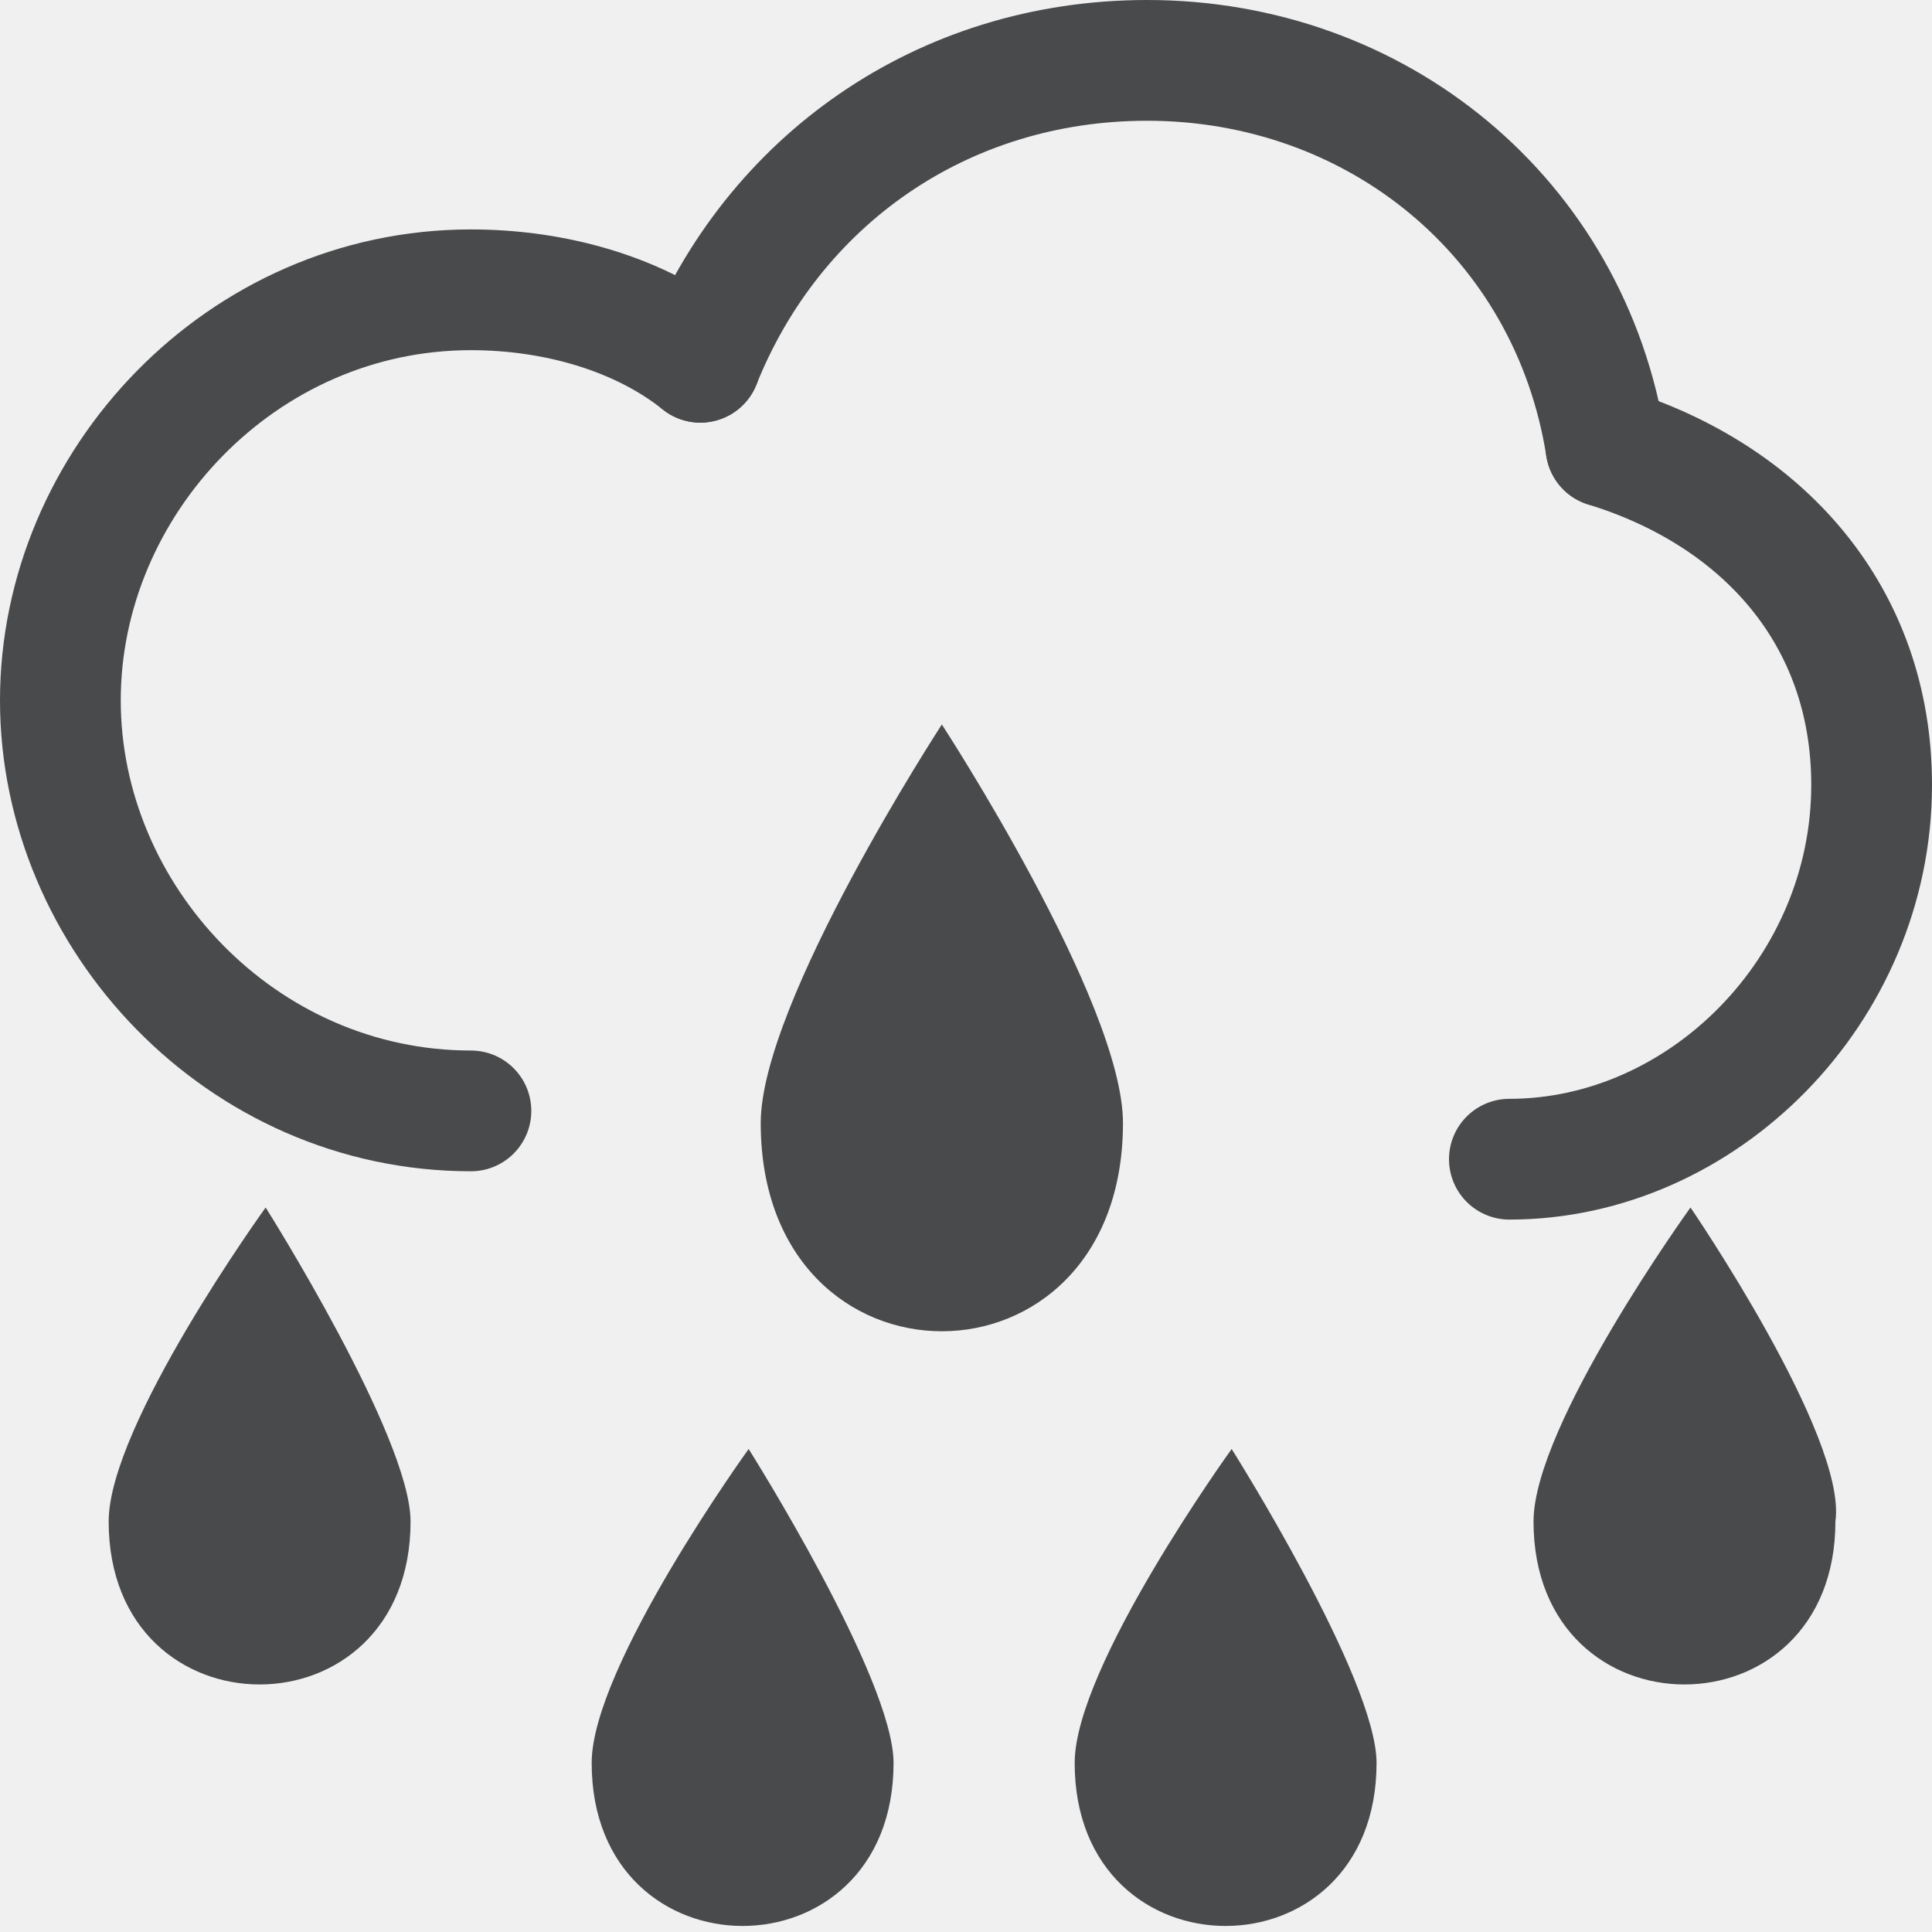
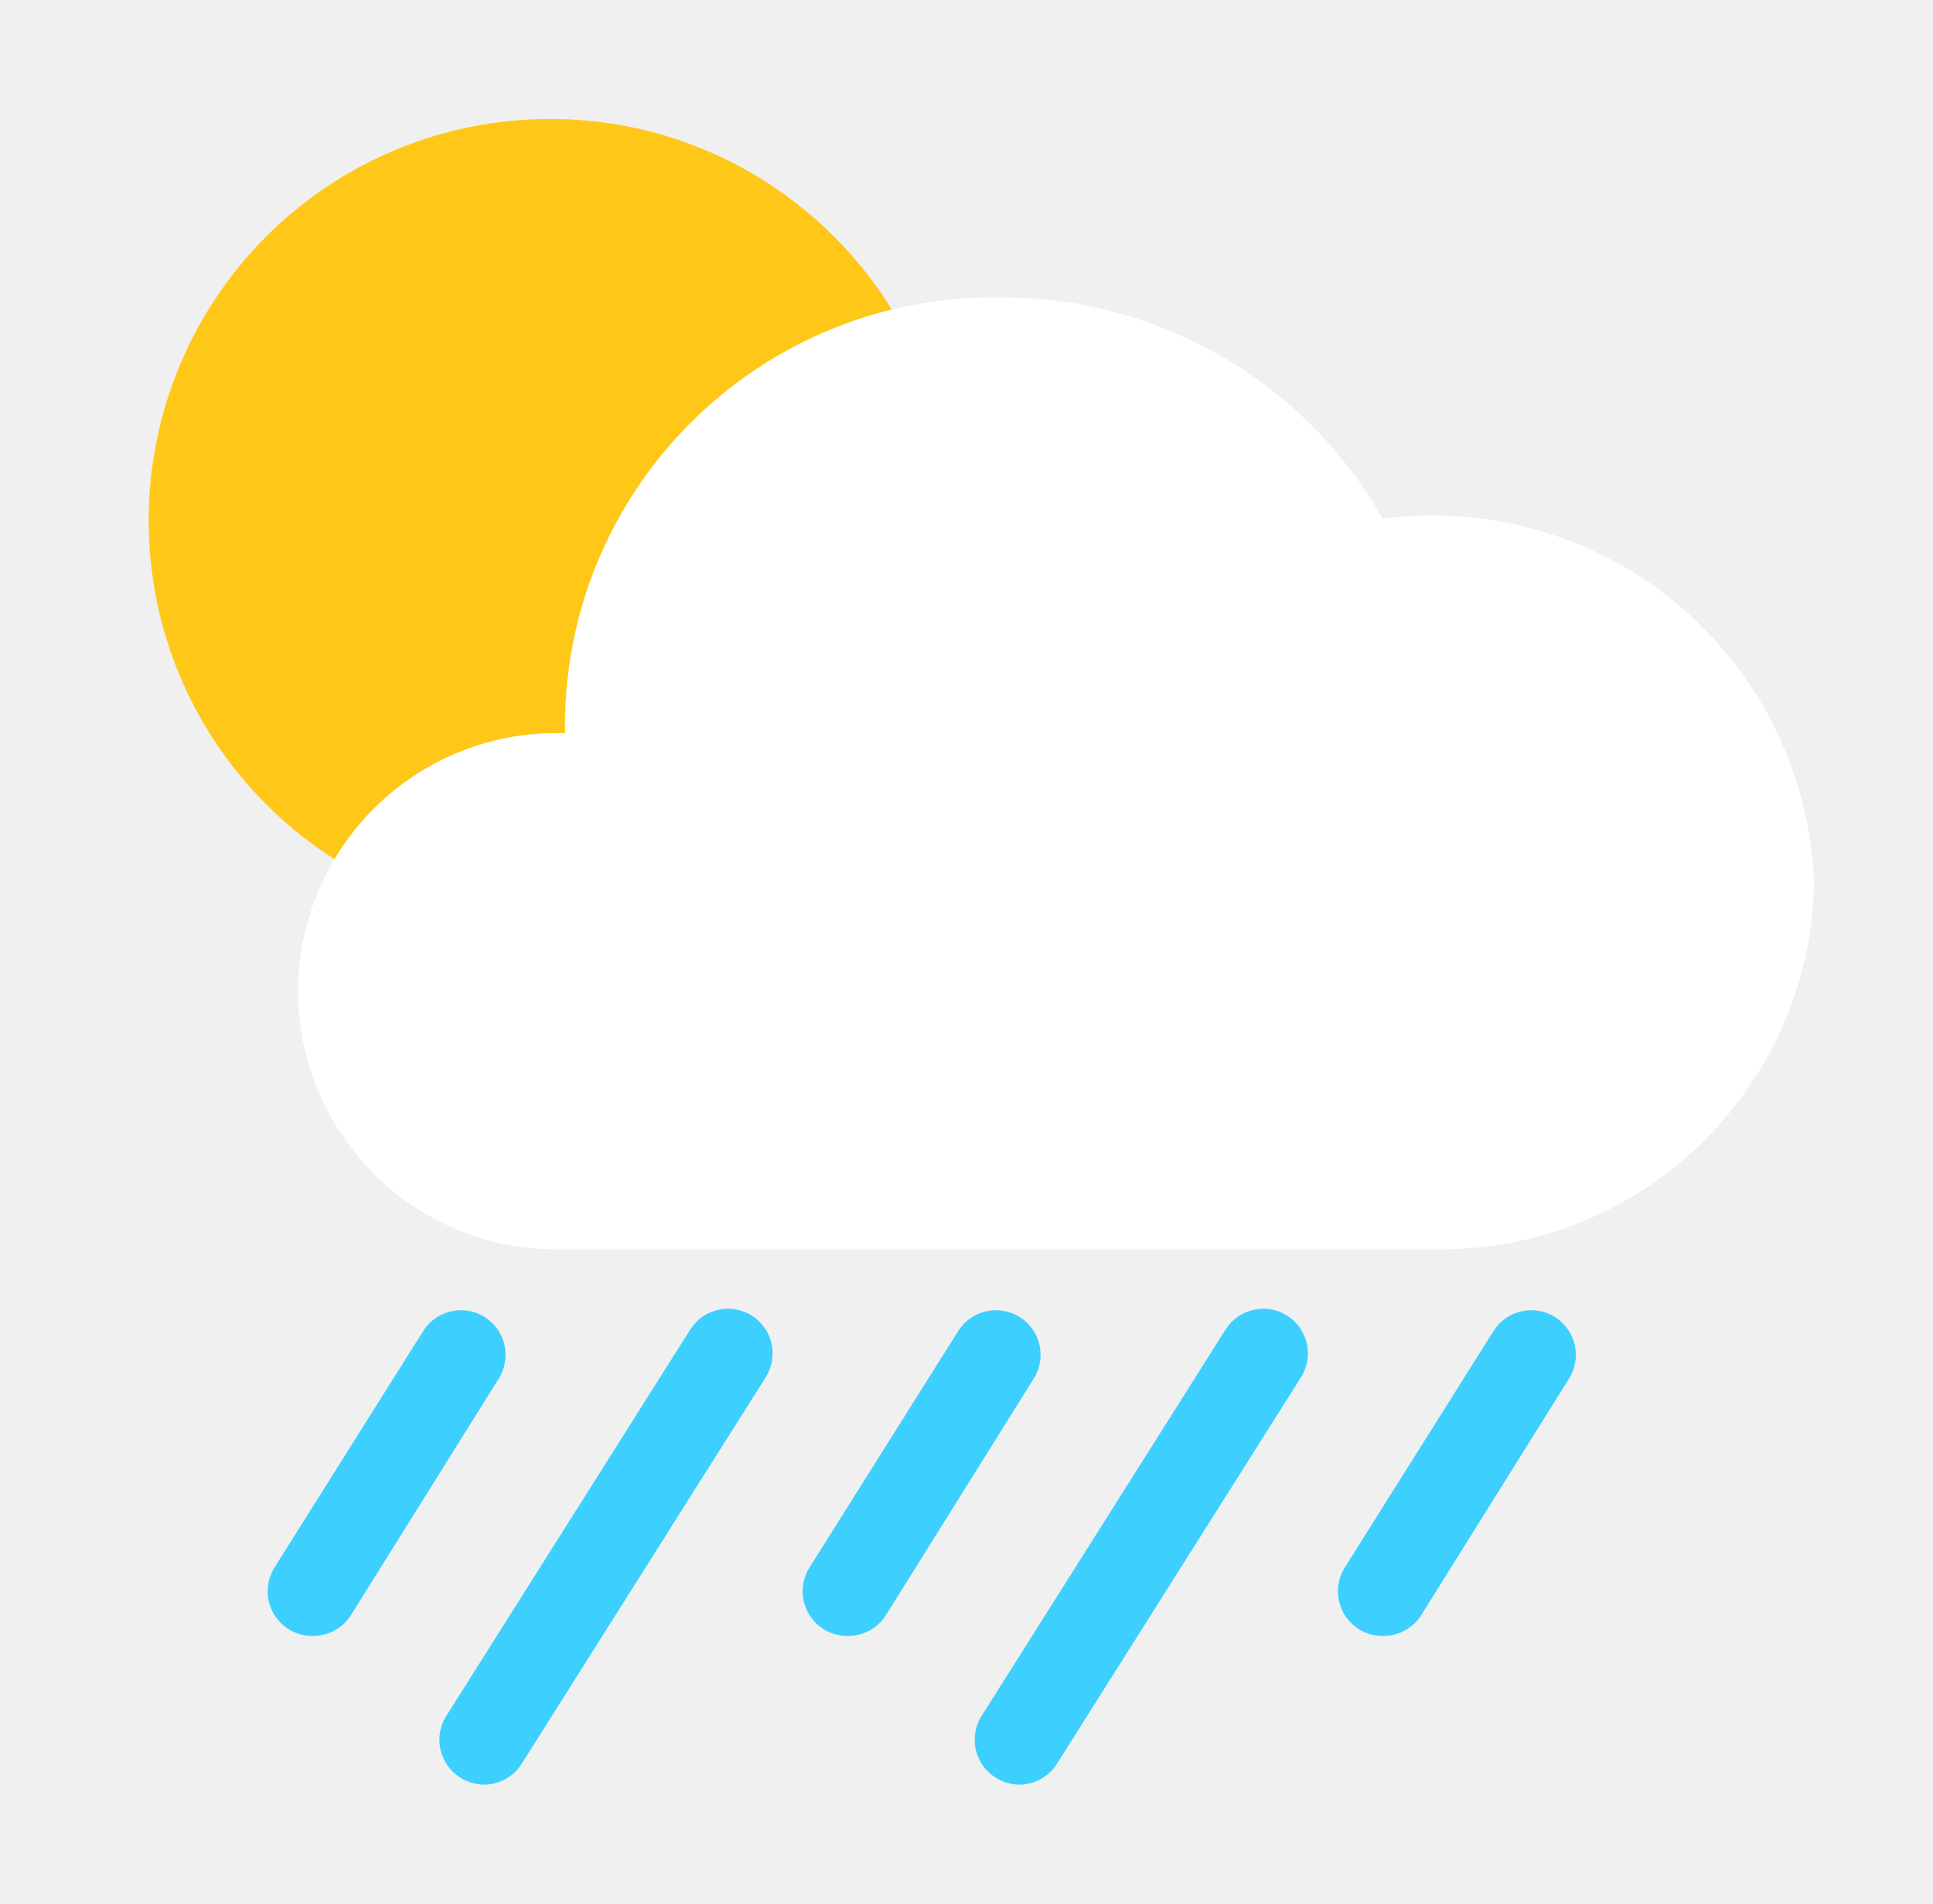
- <svg xmlns="http://www.w3.org/2000/svg" version="1.1" id="图层_2_1_" opacity="0.8" x="0px" y="0px" viewBox="0 0 16 16" style="enable-background:new 0 0 16 16;" xml:space="preserve">
-   <style type="text/css">
- 	.st0{fill:#1F2022;}
- 	.st1{fill:none;stroke:#1F2022;stroke-linecap:round;stroke-miterlimit:10;}
- </style>
-   <path class="st0" d="M7.8,6c0,0-1.5,2.3-1.5,3.3c0,2.3,3,2.3,3,0C9.3,8.3,7.8,6,7.8,6z" />
-   <path class="st0" d="M2.2,10c0,0-1.3,1.8-1.3,2.6c0,1.8,2.5,1.8,2.5,0C3.4,11.9,2.2,10,2.2,10z" />
-   <path class="st0" d="M6.2,12c0,0-1.3,1.8-1.3,2.6c0,1.8,2.5,1.8,2.5,0C7.4,13.9,6.2,12,6.2,12z" />
-   <path class="st0" d="M10.2,12c0,0-1.3,1.8-1.3,2.6c0,1.8,2.5,1.8,2.5,0C11.4,13.9,10.2,12,10.2,12z" />
-   <path class="st0" d="M14,10c0,0-1.3,1.8-1.3,2.6c0,1.8,2.5,1.8,2.5,0C15.3,11.9,14,10,14,10z" />
-   <g id="云_2_">
-     <path class="st1" d="M3.9,9.2C2,9.2,0.5,7.6,0.5,5.8S2,2.4,3.9,2.4c0.7,0,1.4,0.2,1.9,0.6" />
-     <path class="st1" d="M13.3,3.7c1.3,0.4,2.2,1.4,2.2,2.8c0,1.7-1.4,3.1-3,3.1" />
-     <path class="st1" d="M5.8,3c0.6-1.5,2-2.5,3.7-2.5c1.9,0,3.5,1.3,3.8,3.2" />
+ <svg xmlns="http://www.w3.org/2000/svg" width="65px" height="64px" viewBox="0 0 65 64" version="1.1">
+   <g id="301-强阵雨-Heavy-Shower-Rain" stroke="none" stroke-width="1" fill="none" fill-rule="evenodd" transform="translate(1, 0)">
+     <g transform="translate(4, 4)" fill-rule="nonzero">
+       <path d="M5.5,51 C5.217,51.001 4.939,50.922 4.7,50.77 C4.363,50.558 4.124,50.221 4.036,49.832 C3.948,49.444 4.018,49.037 4.23,48.7 L9.23,40.75 C9.672,40.049 10.599,39.838 11.3,40.28 C12.001,40.722 12.212,41.649 11.77,42.35 L6.77,50.35 C6.482,50.766 6.005,51.01 5.5,51 L5.5,51 Z" id="路径" fill="#3DD0FF" />
+       <path d="M23.49,51 C23.207,51.001 22.929,50.922 22.69,50.77 C22.353,50.558 22.114,50.221 22.026,49.832 C21.938,49.444 22.008,49.037 22.22,48.7 L27.22,40.75 C27.506,40.296 28.012,40.029 28.548,40.05 C29.084,40.071 29.568,40.376 29.818,40.85 C30.068,41.325 30.046,41.896 29.76,42.35 L24.76,50.35 C24.472,50.766 23.995,51.01 23.49,51 L23.49,51 Z" id="路径" fill="#3DD0FF" />
+       <path d="M29.29,56 C29.007,55.998 28.73,55.919 28.49,55.77 C28.15,55.561 27.907,55.225 27.815,54.837 C27.723,54.448 27.789,54.039 28,53.7 L36.21,40.7 C36.652,39.999 37.579,39.788 38.28,40.23 C38.981,40.672 39.192,41.599 38.75,42.3 L30.54,55.3 C30.268,55.729 29.798,55.992 29.29,56 L29.29,56 Z" id="路径" fill="#3DD0FF" />
+       <path d="M11.29,56 C11.007,55.998 10.73,55.919 10.49,55.77 C10.15,55.561 9.907,55.225 9.815,54.837 C9.723,54.448 9.789,54.039 10,53.7 L18.21,40.7 C18.652,39.999 19.579,39.788 20.28,40.23 C20.981,40.672 21.192,41.599 20.75,42.3 L12.54,55.3 C12.268,55.729 11.798,55.992 11.29,56 L11.29,56 Z" id="路径" fill="#3DD0FF" />
+       <path d="M41.49,51 C41.207,51.001 40.929,50.922 40.69,50.77 C40.353,50.558 40.114,50.221 40.026,49.832 C39.938,49.444 40.008,49.037 40.22,48.7 L45.22,40.75 C45.662,40.049 46.589,39.838 47.29,40.28 C47.991,40.722 48.202,41.649 47.76,42.35 L42.76,50.35 C42.472,50.766 41.995,51.01 41.49,51 L41.49,51 Z" id="路径" fill="#3DD0FF" />
+       <g id="天气">
+         <path d="M-3.71457103e-06,13.5 C-3.71457103e-06,20.956 6.044,27 13.5,27 C20.956,27 27,20.956 27,13.5 C27,6.044 20.956,-3.71457103e-06 13.5,-3.71457103e-06 C9.919,-0.003 6.483,1.419 3.951,3.951 C1.419,6.483 -0.003,9.919 -3.71457103e-06,13.5 L-3.71457103e-06,13.5 Z" id="路径" fill="#FFC819" />
+         <path d="M14,38 C10.83,38.108 7.855,36.478 6.238,33.75 C4.621,31.021 4.621,27.629 6.238,24.9 C7.855,22.172 10.83,20.542 14,20.65 L14,20.65 C14,20.49 14,20.33 14,20.17 C14.132,12.227 20.667,5.889 28.61,6 C33.936,5.965 38.866,8.811 41.5,13.44 C45.077,12.968 48.688,14.023 51.448,16.349 C54.207,18.674 55.859,22.054 56,25.66 C55.885,32.588 50.178,38.111 43.25,38 L14,38 Z" id="路径-2" fill="#FFFFFF" />
+       </g>
+     </g>
  </g>
</svg>
